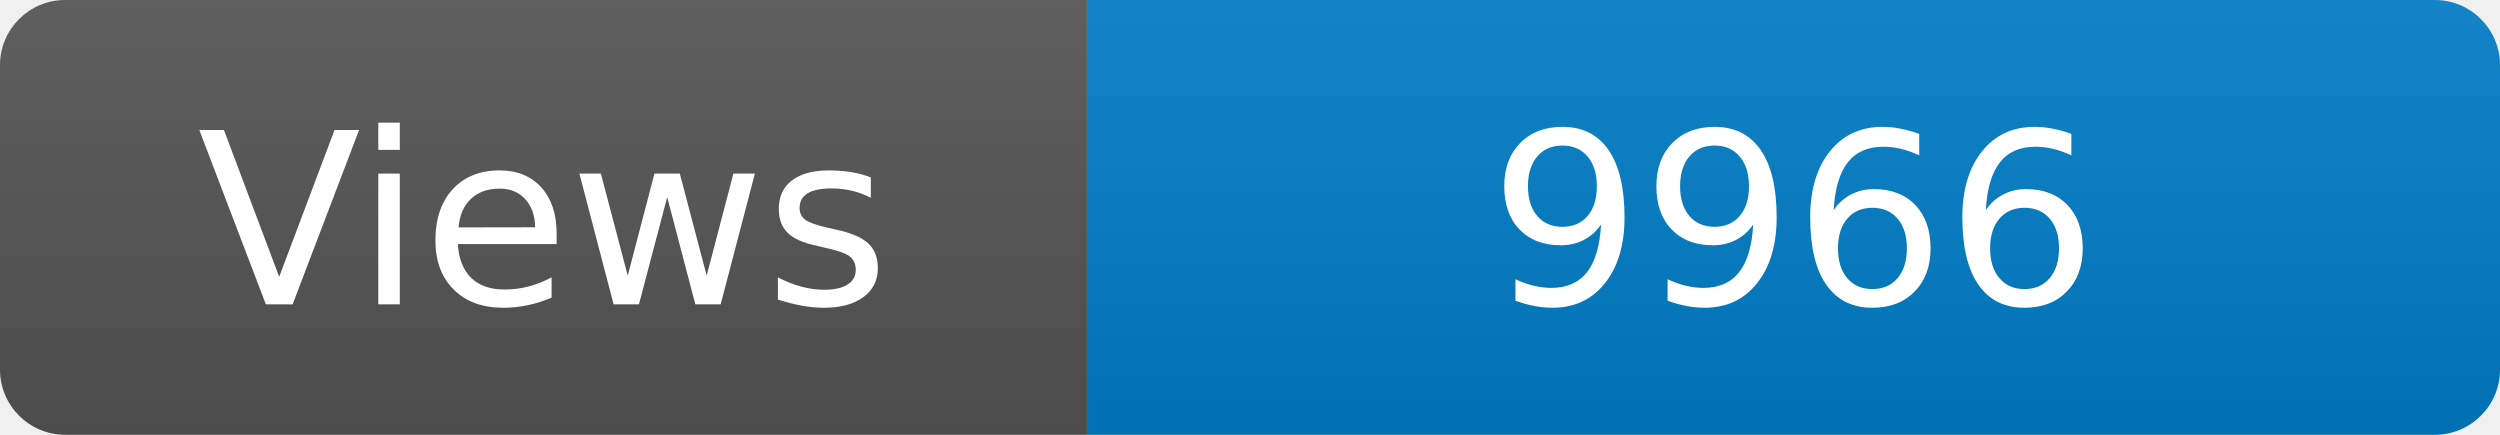
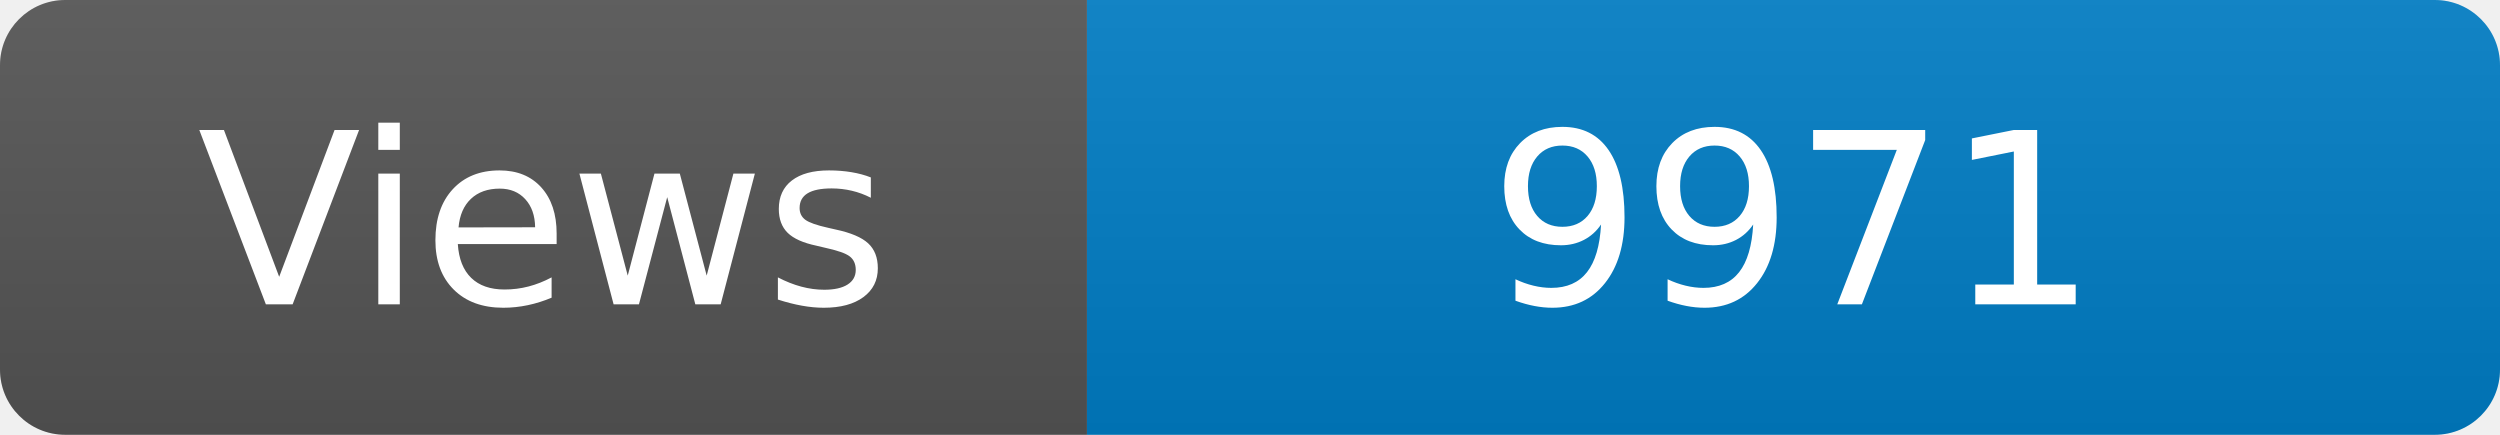
<svg xmlns="http://www.w3.org/2000/svg" width="115" height="20" role="img" aria-label="Maintained?: yes">
  <linearGradient id="s" x2="0" y2="100%">
    <stop offset="0" stop-color="#bbb" stop-opacity=".1" />
    <stop offset="1" stop-opacity=".1" />
  </linearGradient>
  <clipPath id="r">
    <rect width="115" height="20" rx="3" fill="#fff" />
  </clipPath>
  <g clip-path="url(#r)">
    <rect width="50" height="20" fill="#555" />
    <rect x="50" width="160" height="20" fill="#007ec6" />
    <rect width="115" height="20" fill="url(#s)" />
  </g>
  <g fill="#fff" text-anchor="middle" font-family="Verdana,Geneva,DejaVu Sans,sans-serif" font-size="110">
    <text x="250" y="140" transform="scale(.1)" fill="#fff">Views</text>
-     <text x="825" y="140" transform="scale(.1)" fill="#fff">9966</text>
+     <text x="825" y="140" transform="scale(.1)" fill="#fff">9971</text>
  </g>
</svg>
